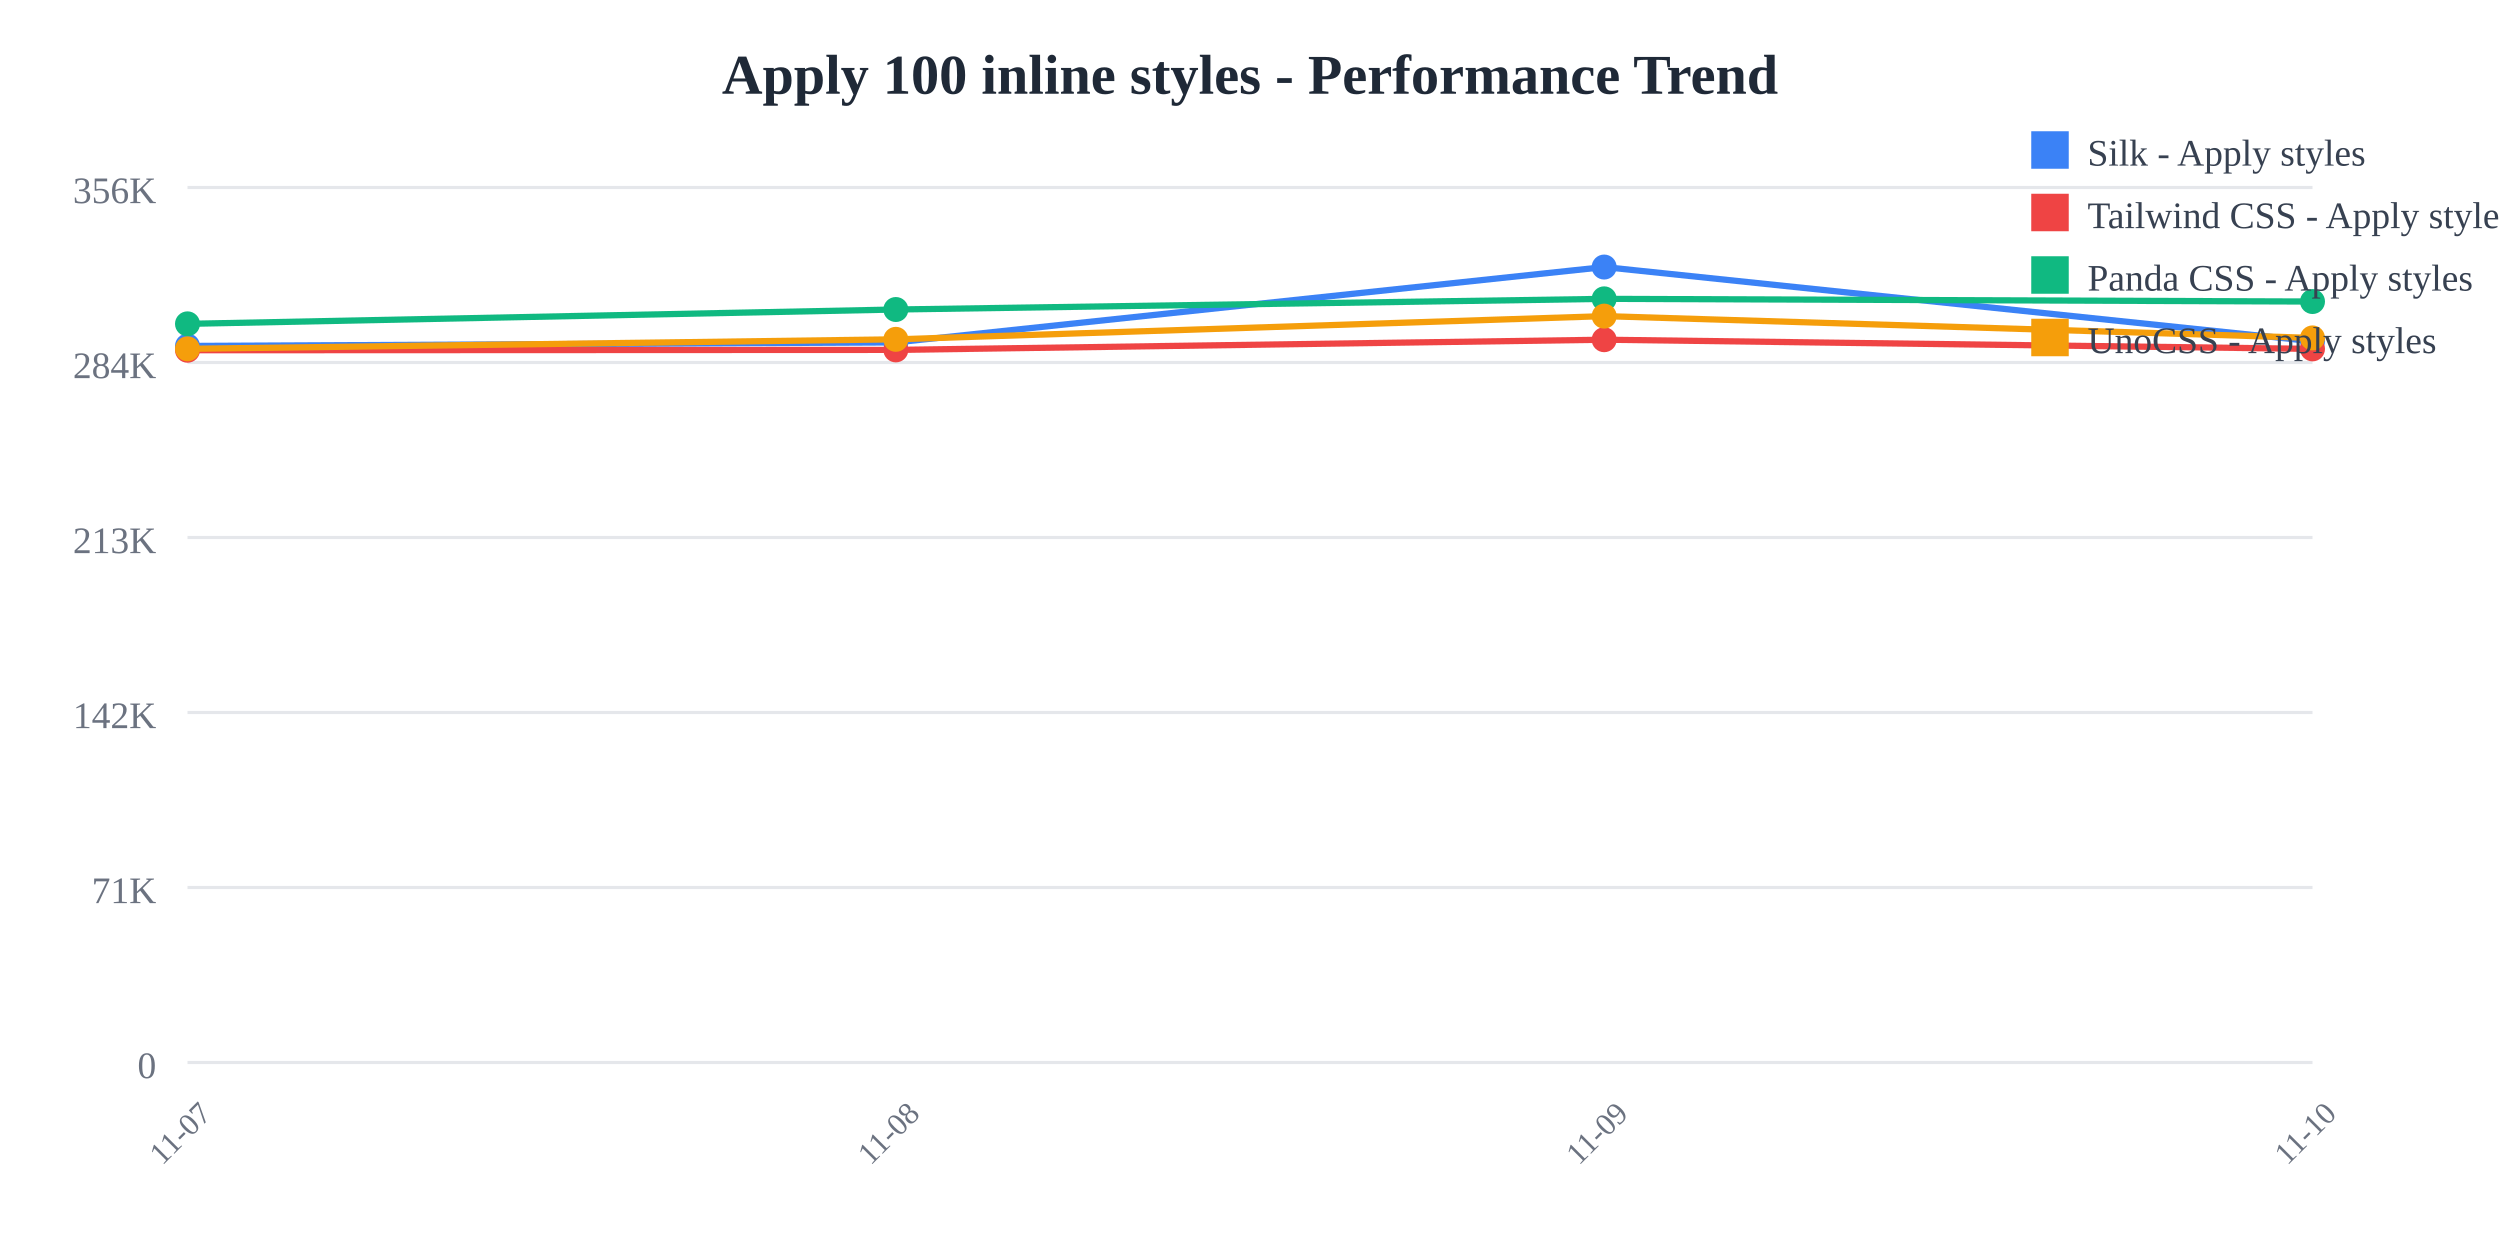
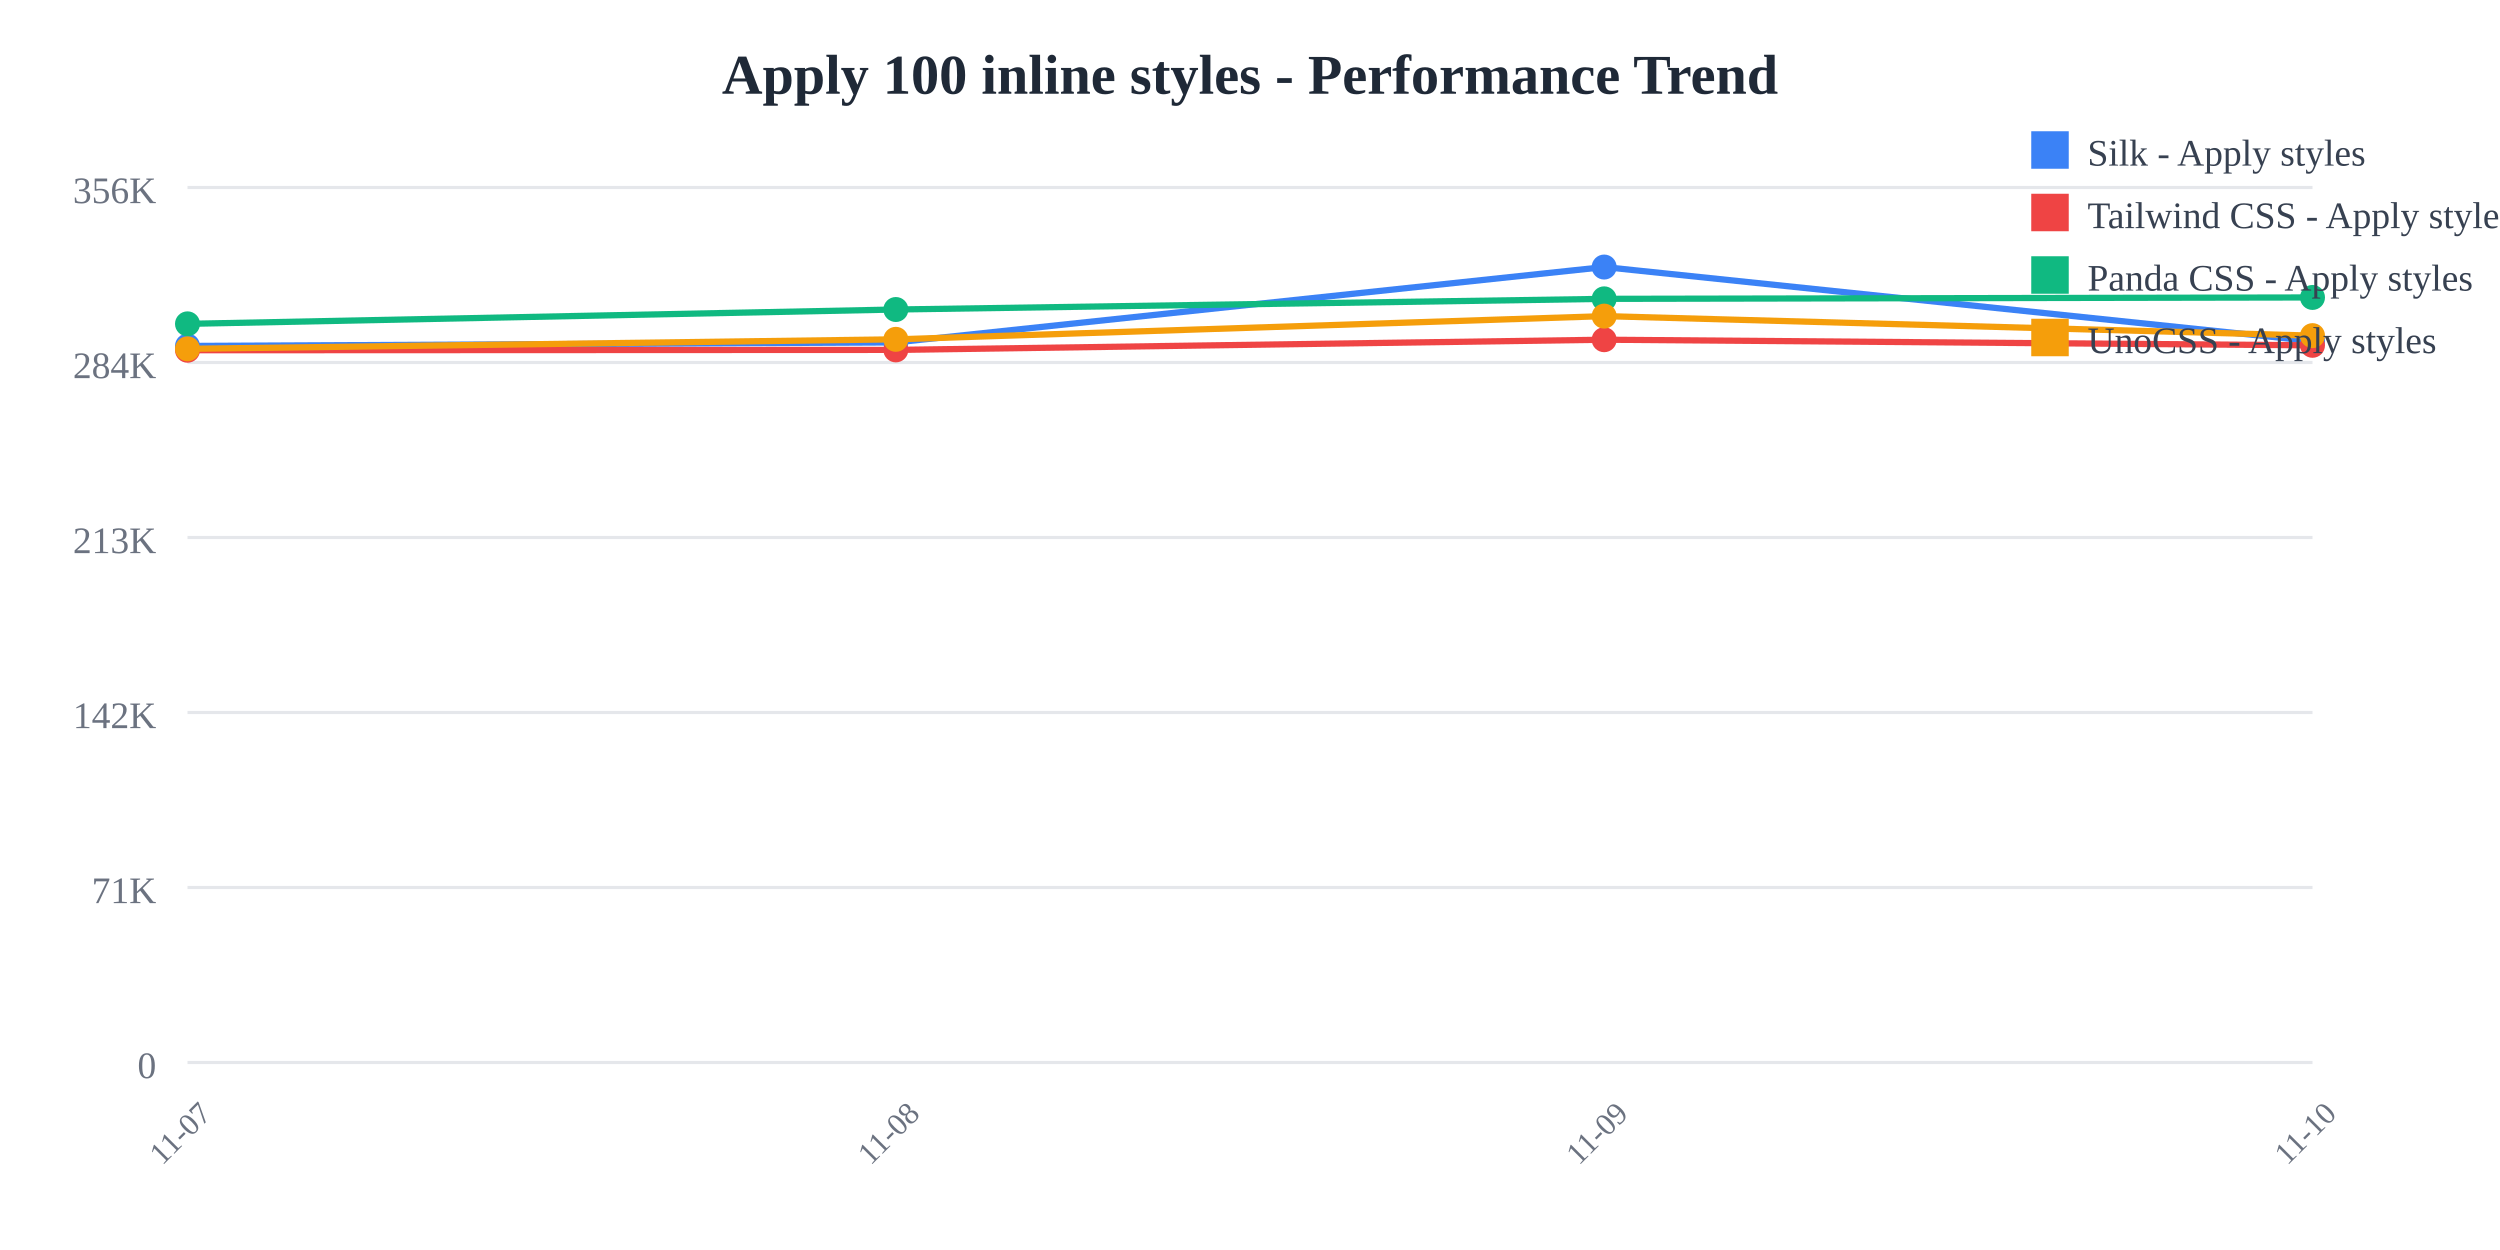
<svg xmlns="http://www.w3.org/2000/svg" width="800" height="400">
  <rect width="800" height="400" fill="white" />
  <text x="400" y="30" text-anchor="middle" font-size="18" font-weight="bold" fill="#1f2937">
    Apply 100 inline styles - Performance Trend
  </text>
  <line x1="60" y1="60" x2="740" y2="60" stroke="#e5e7eb" stroke-width="1" />
  <text x="50" y="65" text-anchor="end" font-size="12" fill="#6b7280">
    356K
  </text>
  <line x1="60" y1="116" x2="740" y2="116" stroke="#e5e7eb" stroke-width="1" />
  <text x="50" y="121" text-anchor="end" font-size="12" fill="#6b7280">
    284K
  </text>
  <line x1="60" y1="172" x2="740" y2="172" stroke="#e5e7eb" stroke-width="1" />
  <text x="50" y="177" text-anchor="end" font-size="12" fill="#6b7280">
    213K
  </text>
  <line x1="60" y1="228" x2="740" y2="228" stroke="#e5e7eb" stroke-width="1" />
  <text x="50" y="233" text-anchor="end" font-size="12" fill="#6b7280">
    142K
  </text>
  <line x1="60" y1="284" x2="740" y2="284" stroke="#e5e7eb" stroke-width="1" />
  <text x="50" y="289" text-anchor="end" font-size="12" fill="#6b7280">
    71K
  </text>
  <line x1="60" y1="340" x2="740" y2="340" stroke="#e5e7eb" stroke-width="1" />
  <text x="50" y="345" text-anchor="end" font-size="12" fill="#6b7280">
    0
  </text>
  <text x="60" y="365" text-anchor="middle" font-size="10" fill="#6b7280" transform="rotate(-45, 60, 365)">
    11-07
  </text>
  <text x="286.667" y="365" text-anchor="middle" font-size="10" fill="#6b7280" transform="rotate(-45, 286.6667, 365)">
    11-08
  </text>
  <text x="513.333" y="365" text-anchor="middle" font-size="10" fill="#6b7280" transform="rotate(-45, 513.3333, 365)">
    11-09
  </text>
  <text x="740" y="365" text-anchor="middle" font-size="10" fill="#6b7280" transform="rotate(-45, 740, 365)">
    11-10
  </text>
-   <polyline points="60,110.707 286.667,109.57 513.333,85.455 740,109.19" fill="none" stroke="#3b82f6" stroke-width="2" />
+   <polyline points="60,110.707 286.667,109.57 513.333,85.455 740,109.157" fill="none" stroke="#3b82f6" stroke-width="2" />
  <circle cx="60" cy="110.707" r="4" fill="#3b82f6" />
  <circle cx="286.667" cy="109.57" r="4" fill="#3b82f6" />
  <circle cx="513.333" cy="85.455" r="4" fill="#3b82f6" />
-   <circle cx="740" cy="109.19" r="4" fill="#3b82f6" />
-   <polyline points="60,112.077 286.667,111.966 513.333,108.707 740,111.645" fill="none" stroke="#ef4444" stroke-width="2" />
+   <circle cx="740" cy="109.157" r="4" fill="#3b82f6" />
+   <polyline points="60,112.077 286.667,111.966 513.333,108.707 740,110.503" fill="none" stroke="#ef4444" stroke-width="2" />
  <circle cx="60" cy="112.077" r="4" fill="#ef4444" />
  <circle cx="286.667" cy="111.966" r="4" fill="#ef4444" />
  <circle cx="513.333" cy="108.707" r="4" fill="#ef4444" />
-   <circle cx="740" cy="111.645" r="4" fill="#ef4444" />
-   <polyline points="60,103.634 286.667,99.044 513.333,95.632 740,96.492" fill="none" stroke="#10b981" stroke-width="2" />
+   <circle cx="740" cy="110.503" r="4" fill="#ef4444" />
+   <polyline points="60,103.634 286.667,99.044 513.333,95.632 740,95.184" fill="none" stroke="#10b981" stroke-width="2" />
  <circle cx="60" cy="103.634" r="4" fill="#10b981" />
  <circle cx="286.667" cy="99.044" r="4" fill="#10b981" />
  <circle cx="513.333" cy="95.632" r="4" fill="#10b981" />
-   <circle cx="740" cy="96.492" r="4" fill="#10b981" />
-   <polyline points="60,111.625 286.667,108.585 513.333,101.158 740,108.135" fill="none" stroke="#f59e0b" stroke-width="2" />
+   <circle cx="740" cy="95.184" r="4" fill="#10b981" />
+   <polyline points="60,111.625 286.667,108.585 513.333,101.158 740,107.401" fill="none" stroke="#f59e0b" stroke-width="2" />
  <circle cx="60" cy="111.625" r="4" fill="#f59e0b" />
  <circle cx="286.667" cy="108.585" r="4" fill="#f59e0b" />
  <circle cx="513.333" cy="101.158" r="4" fill="#f59e0b" />
-   <circle cx="740" cy="108.135" r="4" fill="#f59e0b" />
+   <circle cx="740" cy="107.401" r="4" fill="#f59e0b" />
  <rect x="650" y="42" width="12" height="12" fill="#3b82f6" />
  <text x="668" y="53" font-size="12" fill="#374151">Silk - Apply styles</text>
  <rect x="650" y="62" width="12" height="12" fill="#ef4444" />
  <text x="668" y="73" font-size="12" fill="#374151">Tailwind CSS - Apply styles</text>
  <rect x="650" y="82" width="12" height="12" fill="#10b981" />
  <text x="668" y="93" font-size="12" fill="#374151">Panda CSS - Apply styles</text>
  <rect x="650" y="102" width="12" height="12" fill="#f59e0b" />
  <text x="668" y="113" font-size="12" fill="#374151">UnoCSS - Apply styles</text>
</svg>
